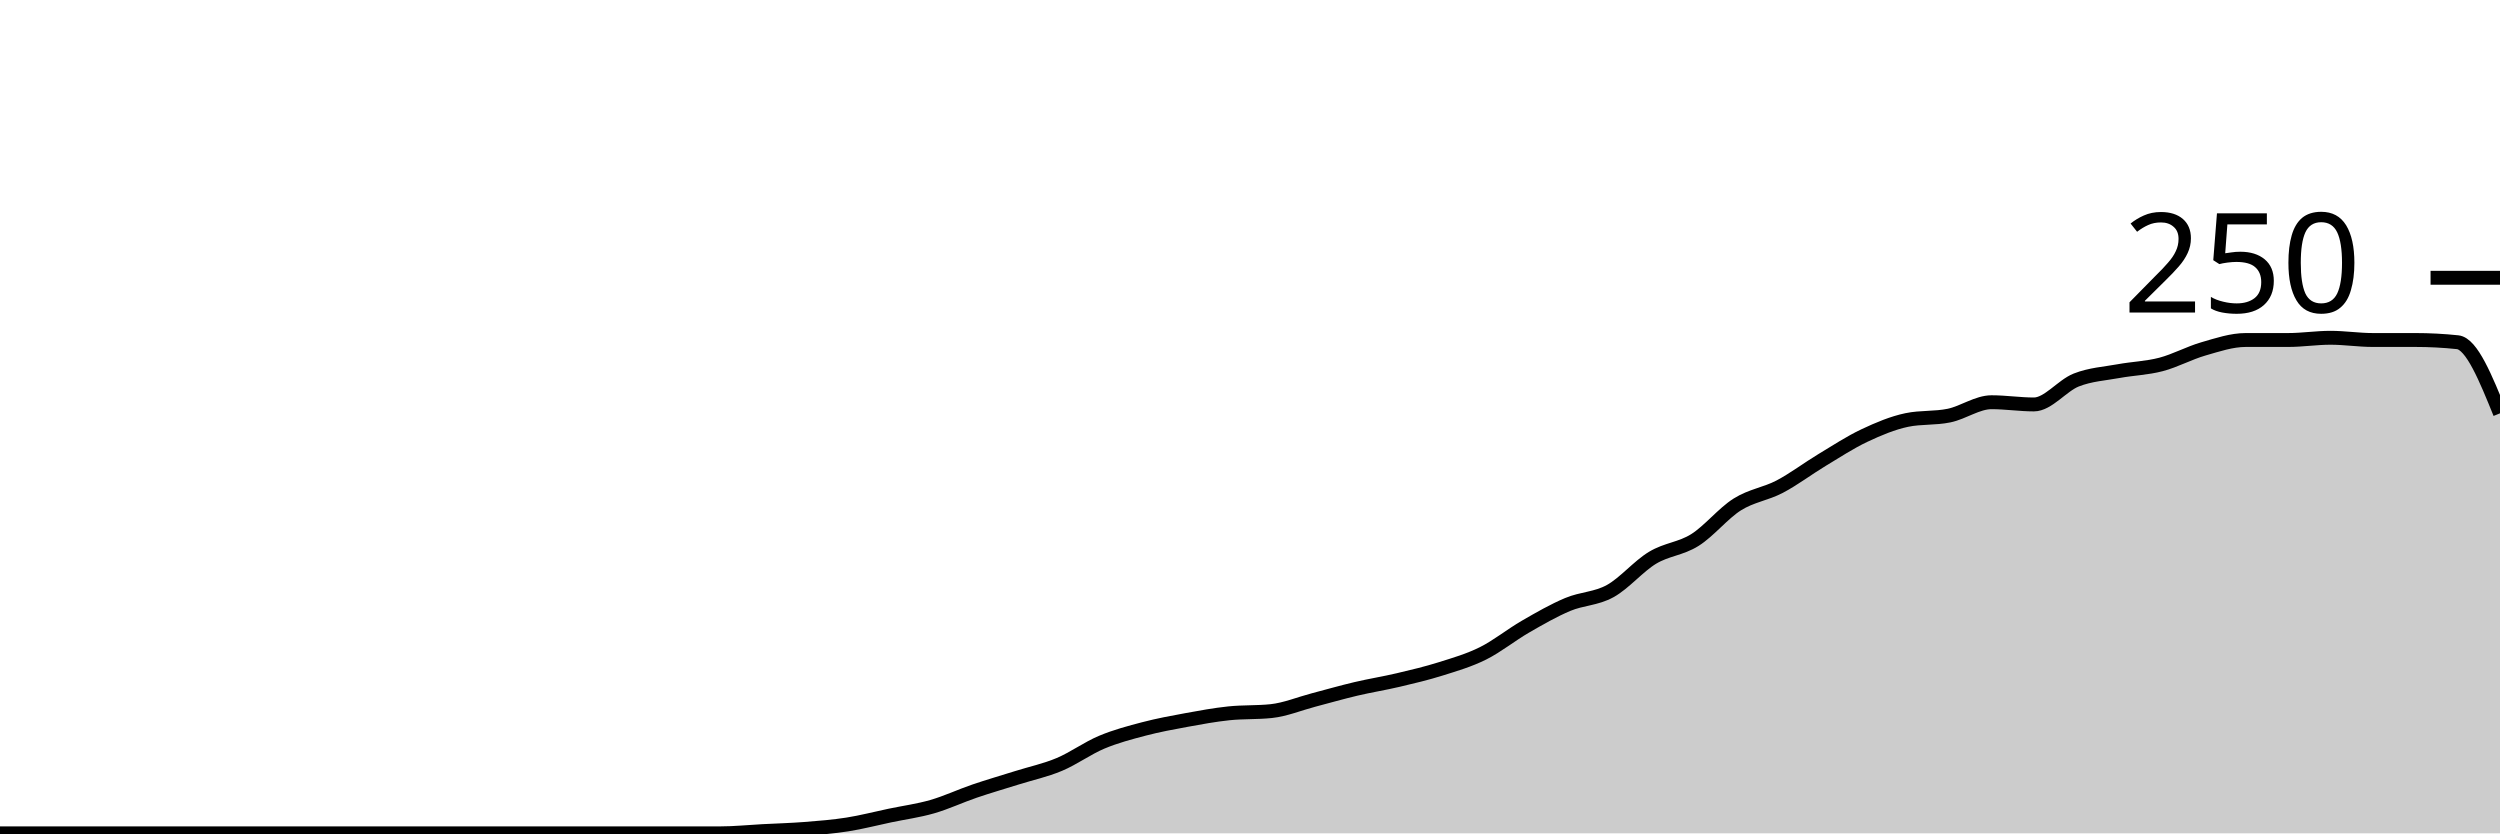
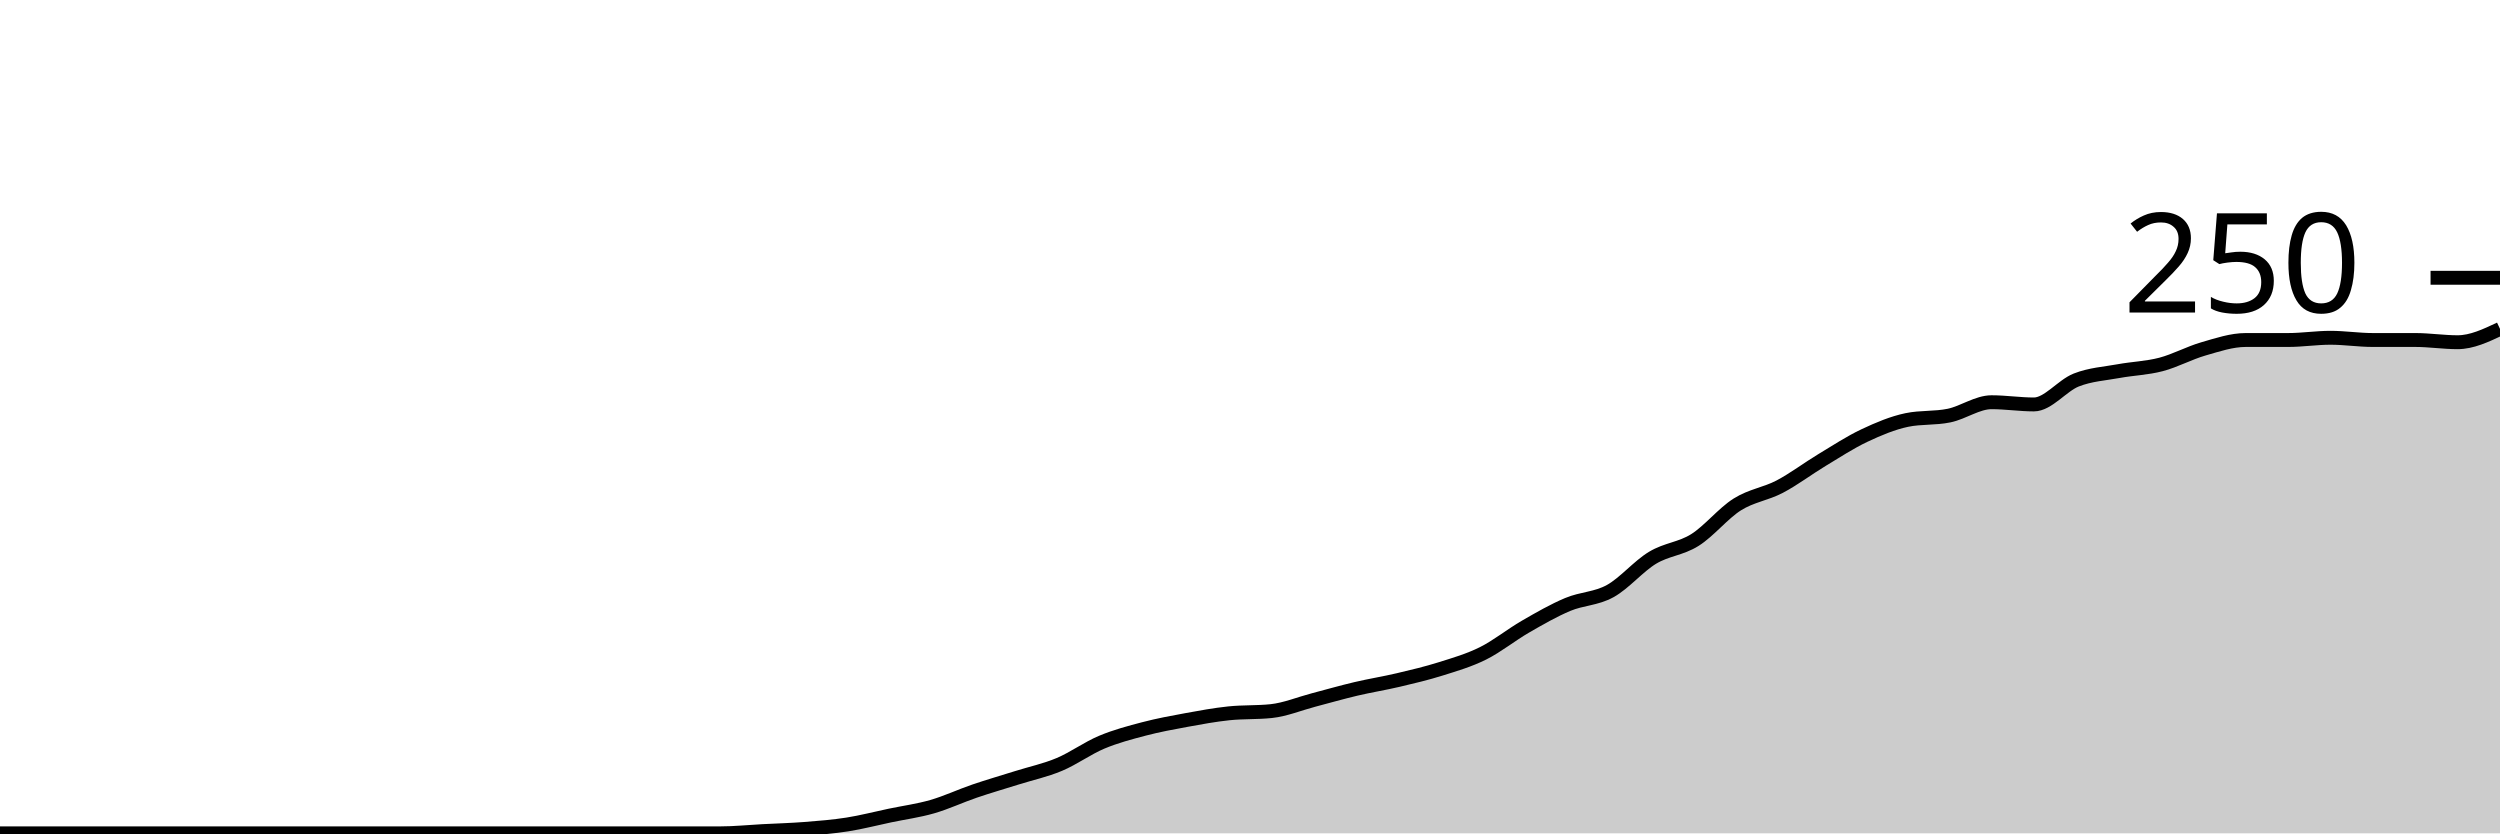
<svg xmlns="http://www.w3.org/2000/svg" viewBox="0 0 180 60">
  <g transform="translate(0,20)">
-     <path class="area" fill="rgba(0, 0, 0, 0.2)" d="M0,40C1.017,40,2.034,40,3.051,40C4.068,40,5.085,40,6.102,40C7.119,40,8.136,40,9.153,40C10.169,40,11.186,40,12.203,40C13.22,40,14.237,40,15.254,40C16.271,40,17.288,40,18.305,40C19.322,40,20.339,40,21.356,40C22.373,40,23.39,40,24.407,40C25.424,40,26.441,40,27.458,40C28.475,40,29.492,40,30.508,40C31.525,40,32.542,40,33.559,40C34.576,40,35.593,40,36.61,40C37.627,40,38.644,40,39.661,40C40.678,40,41.695,40,42.712,40C43.729,40,44.746,40,45.763,40C46.78,40,47.797,40,48.814,40C49.831,40,50.847,40,51.864,40C52.881,40,53.898,39.893,54.915,39.84C55.932,39.787,56.949,39.76,57.966,39.68C58.983,39.6,60,39.52,61.017,39.36C62.034,39.2,63.051,38.933,64.068,38.72C65.085,38.507,66.102,38.373,67.119,38.08C68.136,37.787,69.153,37.307,70.169,36.96C71.186,36.613,72.203,36.32,73.22,36C74.237,35.68,75.254,35.467,76.271,35.04C77.288,34.613,78.305,33.867,79.322,33.44C80.339,33.013,81.356,32.747,82.373,32.48C83.39,32.213,84.407,32.027,85.424,31.84C86.441,31.653,87.458,31.467,88.475,31.36C89.492,31.253,90.508,31.307,91.525,31.2C92.542,31.093,93.559,30.667,94.576,30.4C95.593,30.133,96.61,29.84,97.627,29.6C98.644,29.36,99.661,29.2,100.678,28.96C101.695,28.72,102.712,28.48,103.729,28.16C104.746,27.84,105.763,27.547,106.78,27.04C107.797,26.533,108.814,25.707,109.831,25.12C110.847,24.533,111.864,23.947,112.881,23.52C113.898,23.093,114.915,23.12,115.932,22.56C116.949,22,117.966,20.773,118.983,20.16C120,19.547,121.017,19.52,122.034,18.88C123.051,18.24,124.068,16.96,125.085,16.32C126.102,15.68,127.119,15.573,128.136,15.04C129.153,14.507,130.169,13.733,131.186,13.12C132.203,12.507,133.22,11.84,134.237,11.36C135.254,10.88,136.271,10.453,137.288,10.24C138.305,10.027,139.322,10.133,140.339,9.92C141.356,9.707,142.373,8.96,143.39,8.96C144.407,8.96,145.424,9.12,146.441,9.12C147.458,9.12,148.475,7.76,149.492,7.36C150.508,6.96,151.525,6.907,152.542,6.72C153.559,6.533,154.576,6.507,155.593,6.24C156.61,5.973,157.627,5.413,158.644,5.12C159.661,4.827,160.678,4.48,161.695,4.48C162.712,4.48,163.729,4.48,164.746,4.48C165.763,4.48,166.78,4.32,167.797,4.32C168.814,4.32,169.831,4.48,170.847,4.48C171.864,4.48,172.881,4.48,173.898,4.48C174.915,4.48,175.932,4.533,176.949,4.64C177.966,4.747,178.983,7.253,180,9.76L180,40C178.983,40,177.966,40,176.949,40C175.932,40,174.915,40,173.898,40C172.881,40,171.864,40,170.847,40C169.831,40,168.814,40,167.797,40C166.78,40,165.763,40,164.746,40C163.729,40,162.712,40,161.695,40C160.678,40,159.661,40,158.644,40C157.627,40,156.61,40,155.593,40C154.576,40,153.559,40,152.542,40C151.525,40,150.508,40,149.492,40C148.475,40,147.458,40,146.441,40C145.424,40,144.407,40,143.39,40C142.373,40,141.356,40,140.339,40C139.322,40,138.305,40,137.288,40C136.271,40,135.254,40,134.237,40C133.22,40,132.203,40,131.186,40C130.169,40,129.153,40,128.136,40C127.119,40,126.102,40,125.085,40C124.068,40,123.051,40,122.034,40C121.017,40,120,40,118.983,40C117.966,40,116.949,40,115.932,40C114.915,40,113.898,40,112.881,40C111.864,40,110.847,40,109.831,40C108.814,40,107.797,40,106.78,40C105.763,40,104.746,40,103.729,40C102.712,40,101.695,40,100.678,40C99.661,40,98.644,40,97.627,40C96.61,40,95.593,40,94.576,40C93.559,40,92.542,40,91.525,40C90.508,40,89.492,40,88.475,40C87.458,40,86.441,40,85.424,40C84.407,40,83.39,40,82.373,40C81.356,40,80.339,40,79.322,40C78.305,40,77.288,40,76.271,40C75.254,40,74.237,40,73.22,40C72.203,40,71.186,40,70.169,40C69.153,40,68.136,40,67.119,40C66.102,40,65.085,40,64.068,40C63.051,40,62.034,40,61.017,40C60,40,58.983,40,57.966,40C56.949,40,55.932,40,54.915,40C53.898,40,52.881,40,51.864,40C50.847,40,49.831,40,48.814,40C47.797,40,46.78,40,45.763,40C44.746,40,43.729,40,42.712,40C41.695,40,40.678,40,39.661,40C38.644,40,37.627,40,36.61,40C35.593,40,34.576,40,33.559,40C32.542,40,31.525,40,30.508,40C29.492,40,28.475,40,27.458,40C26.441,40,25.424,40,24.407,40C23.39,40,22.373,40,21.356,40C20.339,40,19.322,40,18.305,40C17.288,40,16.271,40,15.254,40C14.237,40,13.22,40,12.203,40C11.186,40,10.169,40,9.153,40C8.136,40,7.119,40,6.102,40C5.085,40,4.068,40,3.051,40C2.034,40,1.017,40,0,40Z" />
-     <path class="line" stroke="black" fill="none" d="M0,40C1.017,40,2.034,40,3.051,40C4.068,40,5.085,40,6.102,40C7.119,40,8.136,40,9.153,40C10.169,40,11.186,40,12.203,40C13.22,40,14.237,40,15.254,40C16.271,40,17.288,40,18.305,40C19.322,40,20.339,40,21.356,40C22.373,40,23.39,40,24.407,40C25.424,40,26.441,40,27.458,40C28.475,40,29.492,40,30.508,40C31.525,40,32.542,40,33.559,40C34.576,40,35.593,40,36.61,40C37.627,40,38.644,40,39.661,40C40.678,40,41.695,40,42.712,40C43.729,40,44.746,40,45.763,40C46.78,40,47.797,40,48.814,40C49.831,40,50.847,40,51.864,40C52.881,40,53.898,39.893,54.915,39.84C55.932,39.787,56.949,39.76,57.966,39.68C58.983,39.6,60,39.52,61.017,39.36C62.034,39.2,63.051,38.933,64.068,38.72C65.085,38.507,66.102,38.373,67.119,38.08C68.136,37.787,69.153,37.307,70.169,36.96C71.186,36.613,72.203,36.32,73.22,36C74.237,35.68,75.254,35.467,76.271,35.04C77.288,34.613,78.305,33.867,79.322,33.44C80.339,33.013,81.356,32.747,82.373,32.48C83.39,32.213,84.407,32.027,85.424,31.84C86.441,31.653,87.458,31.467,88.475,31.36C89.492,31.253,90.508,31.307,91.525,31.2C92.542,31.093,93.559,30.667,94.576,30.4C95.593,30.133,96.61,29.84,97.627,29.6C98.644,29.36,99.661,29.2,100.678,28.96C101.695,28.72,102.712,28.48,103.729,28.16C104.746,27.84,105.763,27.547,106.78,27.04C107.797,26.533,108.814,25.707,109.831,25.12C110.847,24.533,111.864,23.947,112.881,23.52C113.898,23.093,114.915,23.12,115.932,22.56C116.949,22,117.966,20.773,118.983,20.16C120,19.547,121.017,19.52,122.034,18.88C123.051,18.24,124.068,16.96,125.085,16.32C126.102,15.68,127.119,15.573,128.136,15.04C129.153,14.507,130.169,13.733,131.186,13.12C132.203,12.507,133.22,11.84,134.237,11.36C135.254,10.88,136.271,10.453,137.288,10.24C138.305,10.027,139.322,10.133,140.339,9.92C141.356,9.707,142.373,8.96,143.39,8.96C144.407,8.96,145.424,9.12,146.441,9.12C147.458,9.12,148.475,7.76,149.492,7.36C150.508,6.96,151.525,6.907,152.542,6.72C153.559,6.533,154.576,6.507,155.593,6.24C156.61,5.973,157.627,5.413,158.644,5.12C159.661,4.827,160.678,4.48,161.695,4.48C162.712,4.48,163.729,4.48,164.746,4.48C165.763,4.48,166.78,4.32,167.797,4.32C168.814,4.32,169.831,4.48,170.847,4.48C171.864,4.48,172.881,4.48,173.898,4.48C174.915,4.48,175.932,4.533,176.949,4.64C177.966,4.747,178.983,7.253,180,9.76" />
+     <path class="area" fill="rgba(0, 0, 0, 0.2)" d="M0,40C1.017,40,2.034,40,3.051,40C4.068,40,5.085,40,6.102,40C7.119,40,8.136,40,9.153,40C10.169,40,11.186,40,12.203,40C13.22,40,14.237,40,15.254,40C16.271,40,17.288,40,18.305,40C19.322,40,20.339,40,21.356,40C22.373,40,23.39,40,24.407,40C25.424,40,26.441,40,27.458,40C28.475,40,29.492,40,30.508,40C31.525,40,32.542,40,33.559,40C34.576,40,35.593,40,36.61,40C37.627,40,38.644,40,39.661,40C40.678,40,41.695,40,42.712,40C43.729,40,44.746,40,45.763,40C46.78,40,47.797,40,48.814,40C49.831,40,50.847,40,51.864,40C52.881,40,53.898,39.893,54.915,39.84C55.932,39.787,56.949,39.76,57.966,39.68C58.983,39.6,60,39.52,61.017,39.36C62.034,39.2,63.051,38.933,64.068,38.72C65.085,38.507,66.102,38.373,67.119,38.08C68.136,37.787,69.153,37.307,70.169,36.96C71.186,36.613,72.203,36.32,73.22,36C74.237,35.68,75.254,35.467,76.271,35.04C77.288,34.613,78.305,33.867,79.322,33.44C80.339,33.013,81.356,32.747,82.373,32.48C83.39,32.213,84.407,32.027,85.424,31.84C86.441,31.653,87.458,31.467,88.475,31.36C89.492,31.253,90.508,31.307,91.525,31.2C92.542,31.093,93.559,30.667,94.576,30.4C95.593,30.133,96.61,29.84,97.627,29.6C98.644,29.36,99.661,29.2,100.678,28.96C101.695,28.72,102.712,28.48,103.729,28.16C104.746,27.84,105.763,27.547,106.78,27.04C107.797,26.533,108.814,25.707,109.831,25.12C110.847,24.533,111.864,23.947,112.881,23.52C113.898,23.093,114.915,23.12,115.932,22.56C116.949,22,117.966,20.773,118.983,20.16C120,19.547,121.017,19.52,122.034,18.88C123.051,18.24,124.068,16.96,125.085,16.32C126.102,15.68,127.119,15.573,128.136,15.04C129.153,14.507,130.169,13.733,131.186,13.12C132.203,12.507,133.22,11.84,134.237,11.36C135.254,10.88,136.271,10.453,137.288,10.24C138.305,10.027,139.322,10.133,140.339,9.92C141.356,9.707,142.373,8.96,143.39,8.96C144.407,8.96,145.424,9.12,146.441,9.12C147.458,9.12,148.475,7.76,149.492,7.36C150.508,6.96,151.525,6.907,152.542,6.72C153.559,6.533,154.576,6.507,155.593,6.24C156.61,5.973,157.627,5.413,158.644,5.12C159.661,4.827,160.678,4.48,161.695,4.48C162.712,4.48,163.729,4.48,164.746,4.48C165.763,4.48,166.78,4.32,167.797,4.32C168.814,4.32,169.831,4.48,170.847,4.48C171.864,4.48,172.881,4.48,173.898,4.48C174.915,4.48,175.932,4.64,176.949,4.64C177.966,4.64,178.983,4.16,180,3.68L180,40C178.983,40,177.966,40,176.949,40C175.932,40,174.915,40,173.898,40C172.881,40,171.864,40,170.847,40C169.831,40,168.814,40,167.797,40C166.78,40,165.763,40,164.746,40C163.729,40,162.712,40,161.695,40C160.678,40,159.661,40,158.644,40C157.627,40,156.61,40,155.593,40C154.576,40,153.559,40,152.542,40C151.525,40,150.508,40,149.492,40C148.475,40,147.458,40,146.441,40C145.424,40,144.407,40,143.39,40C142.373,40,141.356,40,140.339,40C139.322,40,138.305,40,137.288,40C136.271,40,135.254,40,134.237,40C133.22,40,132.203,40,131.186,40C130.169,40,129.153,40,128.136,40C127.119,40,126.102,40,125.085,40C124.068,40,123.051,40,122.034,40C121.017,40,120,40,118.983,40C117.966,40,116.949,40,115.932,40C114.915,40,113.898,40,112.881,40C111.864,40,110.847,40,109.831,40C108.814,40,107.797,40,106.78,40C105.763,40,104.746,40,103.729,40C102.712,40,101.695,40,100.678,40C99.661,40,98.644,40,97.627,40C96.61,40,95.593,40,94.576,40C93.559,40,92.542,40,91.525,40C90.508,40,89.492,40,88.475,40C87.458,40,86.441,40,85.424,40C84.407,40,83.39,40,82.373,40C81.356,40,80.339,40,79.322,40C78.305,40,77.288,40,76.271,40C75.254,40,74.237,40,73.22,40C72.203,40,71.186,40,70.169,40C69.153,40,68.136,40,67.119,40C66.102,40,65.085,40,64.068,40C63.051,40,62.034,40,61.017,40C60,40,58.983,40,57.966,40C56.949,40,55.932,40,54.915,40C53.898,40,52.881,40,51.864,40C50.847,40,49.831,40,48.814,40C47.797,40,46.78,40,45.763,40C44.746,40,43.729,40,42.712,40C41.695,40,40.678,40,39.661,40C38.644,40,37.627,40,36.61,40C35.593,40,34.576,40,33.559,40C32.542,40,31.525,40,30.508,40C29.492,40,28.475,40,27.458,40C26.441,40,25.424,40,24.407,40C23.39,40,22.373,40,21.356,40C20.339,40,19.322,40,18.305,40C17.288,40,16.271,40,15.254,40C14.237,40,13.22,40,12.203,40C11.186,40,10.169,40,9.153,40C8.136,40,7.119,40,6.102,40C5.085,40,4.068,40,3.051,40C2.034,40,1.017,40,0,40Z" />
+     <path class="line" stroke="black" fill="none" d="M0,40C1.017,40,2.034,40,3.051,40C4.068,40,5.085,40,6.102,40C7.119,40,8.136,40,9.153,40C10.169,40,11.186,40,12.203,40C13.22,40,14.237,40,15.254,40C16.271,40,17.288,40,18.305,40C19.322,40,20.339,40,21.356,40C22.373,40,23.39,40,24.407,40C25.424,40,26.441,40,27.458,40C28.475,40,29.492,40,30.508,40C31.525,40,32.542,40,33.559,40C34.576,40,35.593,40,36.61,40C37.627,40,38.644,40,39.661,40C40.678,40,41.695,40,42.712,40C43.729,40,44.746,40,45.763,40C46.78,40,47.797,40,48.814,40C49.831,40,50.847,40,51.864,40C52.881,40,53.898,39.893,54.915,39.84C55.932,39.787,56.949,39.76,57.966,39.68C58.983,39.6,60,39.52,61.017,39.36C62.034,39.2,63.051,38.933,64.068,38.72C65.085,38.507,66.102,38.373,67.119,38.08C68.136,37.787,69.153,37.307,70.169,36.96C71.186,36.613,72.203,36.32,73.22,36C74.237,35.68,75.254,35.467,76.271,35.04C77.288,34.613,78.305,33.867,79.322,33.44C80.339,33.013,81.356,32.747,82.373,32.48C83.39,32.213,84.407,32.027,85.424,31.84C86.441,31.653,87.458,31.467,88.475,31.36C89.492,31.253,90.508,31.307,91.525,31.2C92.542,31.093,93.559,30.667,94.576,30.4C95.593,30.133,96.61,29.84,97.627,29.6C98.644,29.36,99.661,29.2,100.678,28.96C101.695,28.72,102.712,28.48,103.729,28.16C104.746,27.84,105.763,27.547,106.78,27.04C107.797,26.533,108.814,25.707,109.831,25.12C110.847,24.533,111.864,23.947,112.881,23.52C113.898,23.093,114.915,23.12,115.932,22.56C116.949,22,117.966,20.773,118.983,20.16C120,19.547,121.017,19.52,122.034,18.88C123.051,18.24,124.068,16.96,125.085,16.32C126.102,15.68,127.119,15.573,128.136,15.04C129.153,14.507,130.169,13.733,131.186,13.12C132.203,12.507,133.22,11.84,134.237,11.36C135.254,10.88,136.271,10.453,137.288,10.24C138.305,10.027,139.322,10.133,140.339,9.92C141.356,9.707,142.373,8.96,143.39,8.96C144.407,8.96,145.424,9.12,146.441,9.12C147.458,9.12,148.475,7.76,149.492,7.36C150.508,6.96,151.525,6.907,152.542,6.72C153.559,6.533,154.576,6.507,155.593,6.24C156.61,5.973,157.627,5.413,158.644,5.12C159.661,4.827,160.678,4.48,161.695,4.48C162.712,4.48,163.729,4.48,164.746,4.48C165.763,4.48,166.78,4.32,167.797,4.32C168.814,4.32,169.831,4.48,170.847,4.48C171.864,4.48,172.881,4.48,173.898,4.48C174.915,4.48,175.932,4.64,176.949,4.64C177.966,4.64,178.983,4.16,180,3.68" />
    <path class="axis-ceiling" stroke-width="1" stroke="black" fill="none" d="M175,0L180,0" />
    <text class="axis-ceiling-label" font-family="sans-serif" text-anchor="end" font-size="10px" x="170" y="2.5">250</text>
  </g>
</svg>
